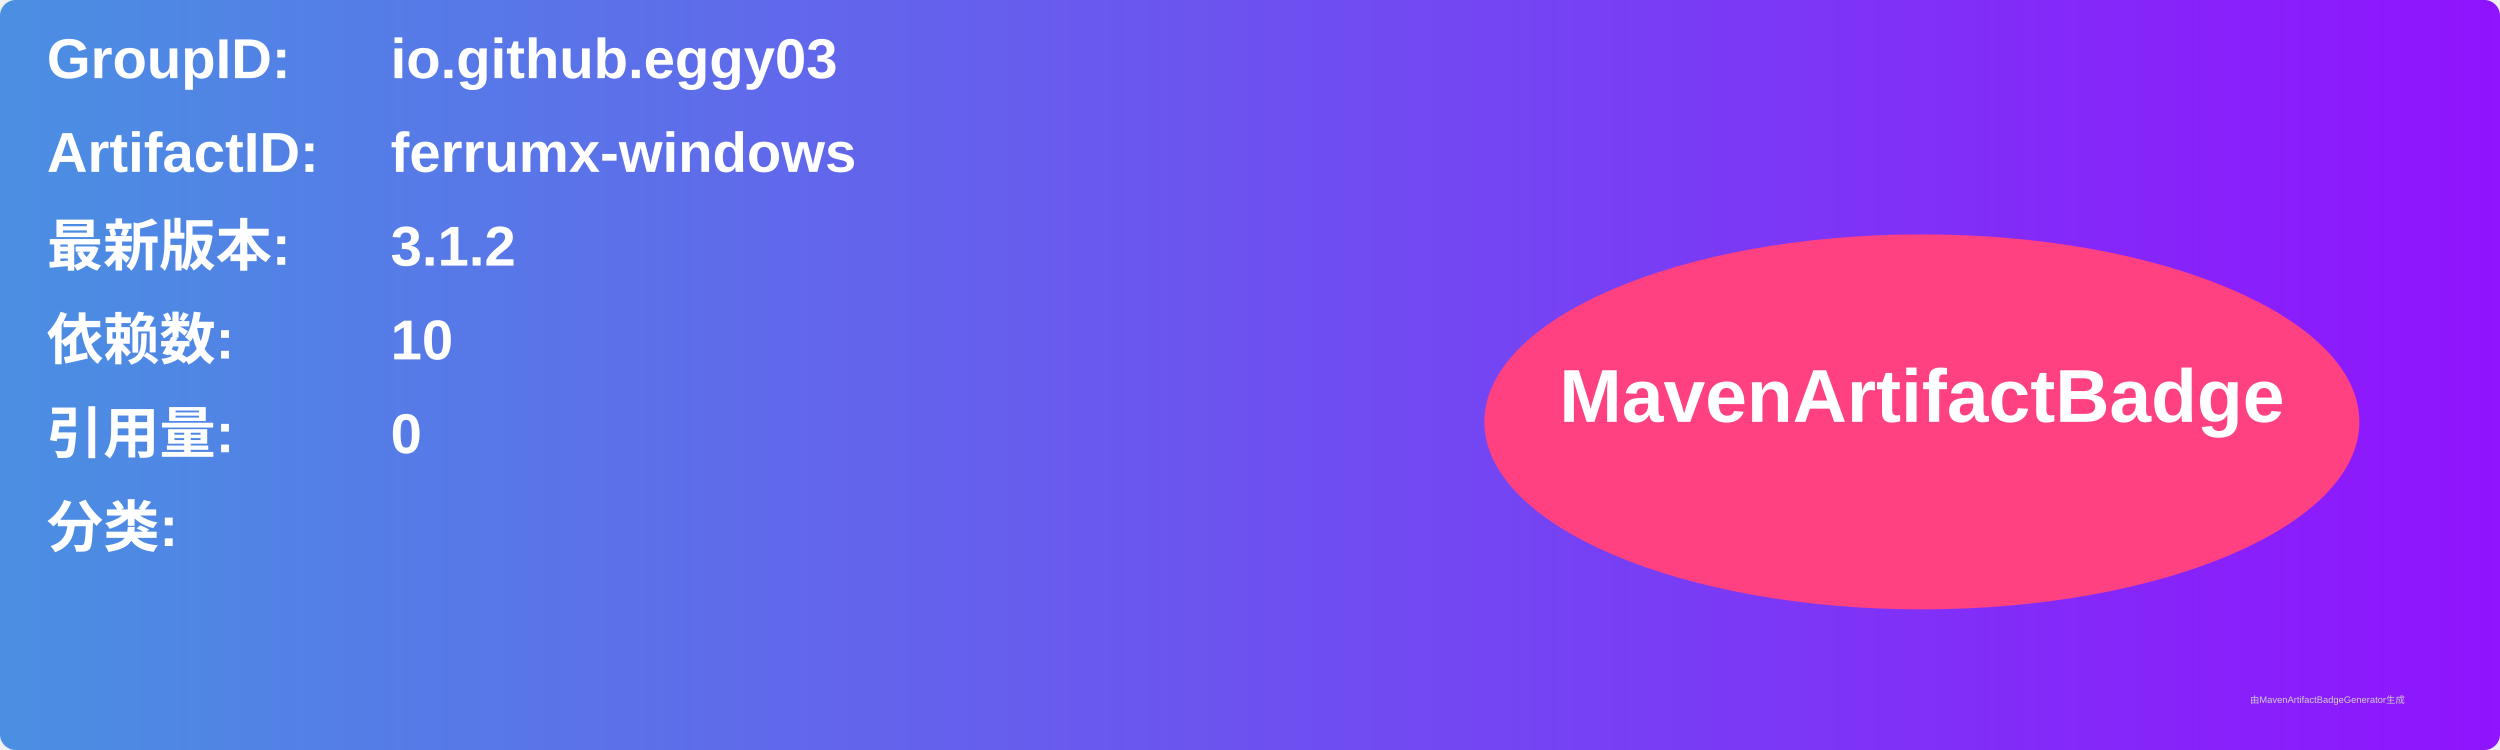
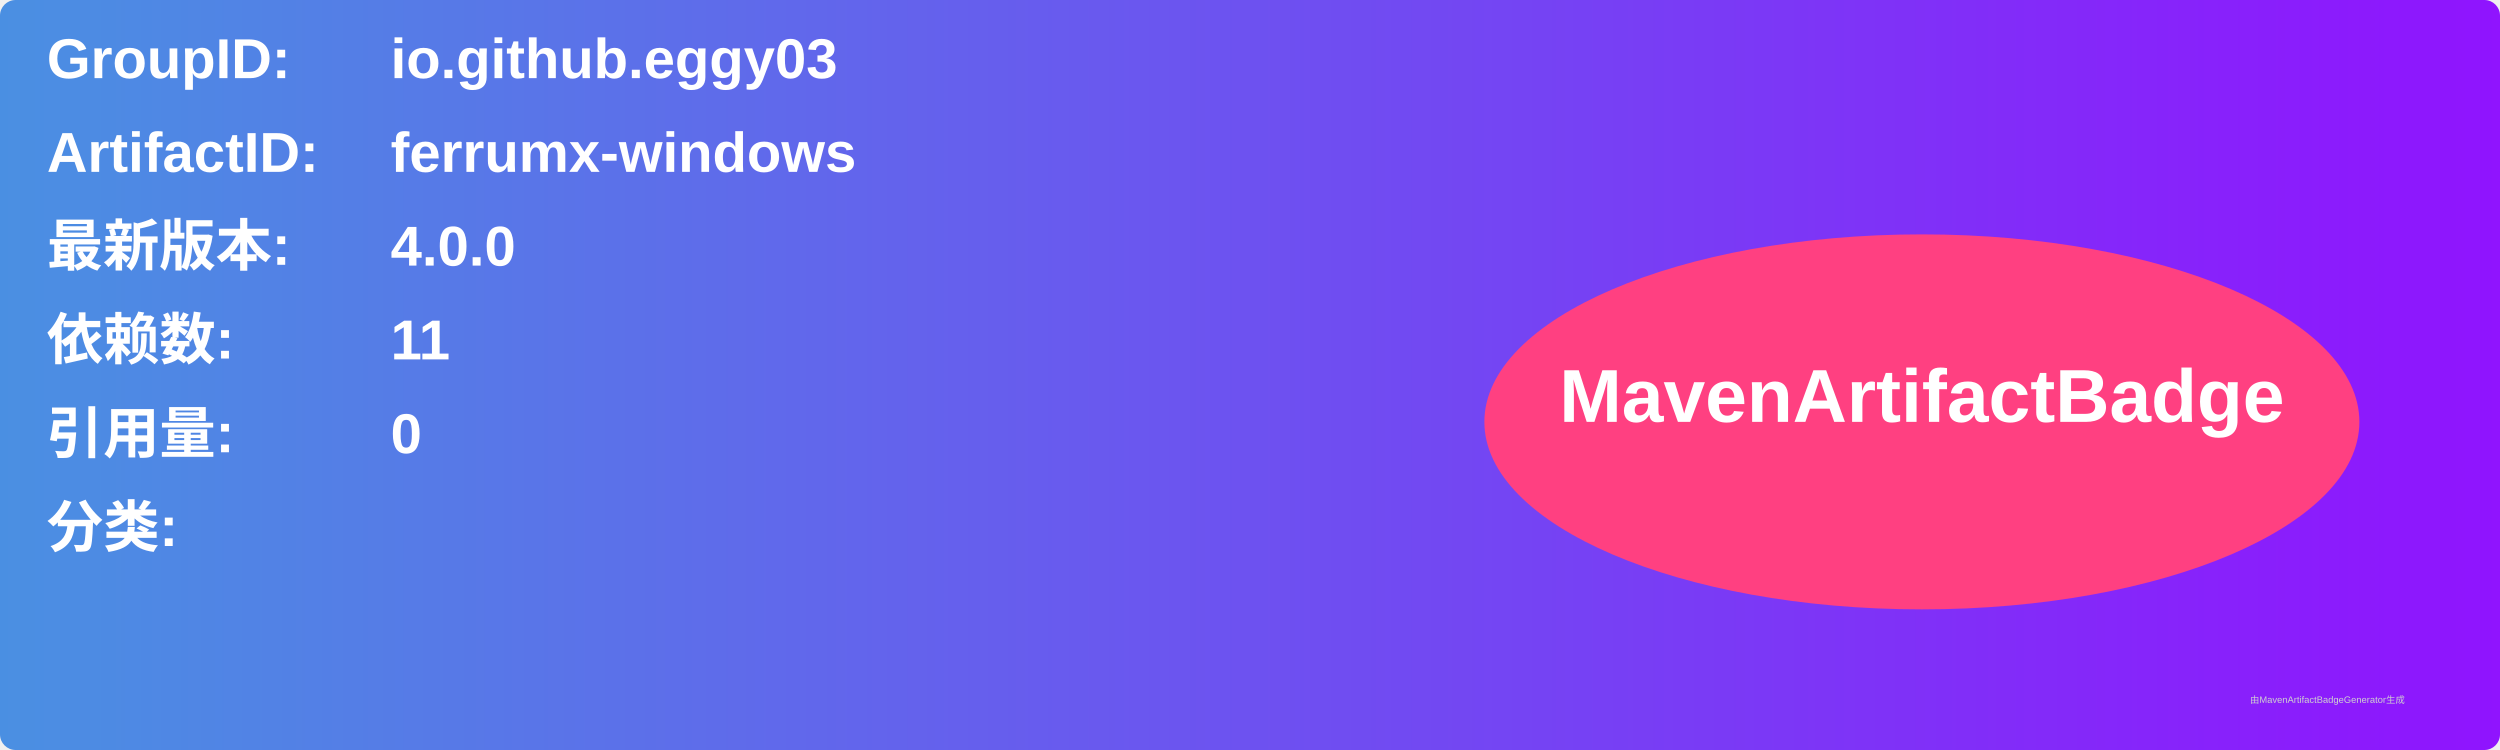
<svg xmlns="http://www.w3.org/2000/svg" width="800" height="240" viewBox="0 0 800 240">
  <linearGradient id="grad" x1="0%" y1="0%" x2="100%" y2="0%">
    <stop offset="0%" stop-color="#4a90e2" />
    <stop offset="100%" stop-color="#9013fe" />
  </linearGradient>
  <rect width="100%" height="100%" rx="5" ry="5" fill="url(#grad)" />
  <g transform="translate(15, 15)">
    <text x="0" y="10" font-family="Arial" font-size="18" fill="white" font-weight="bold" width="260">GroupID:</text>
    <text x="110" y="10" font-family="Arial" font-size="18" fill="white" font-weight="bold" width="460">io.github.eggy03</text>
    <text x="0" y="40" font-family="Arial" font-size="18" fill="white" font-weight="bold" width="260">ArtifactID:</text>
    <text x="110" y="40" font-family="Arial" font-size="18" fill="white" font-weight="bold" width="460">ferrumx-windows</text>
    <text x="0" y="70" font-family="Arial" font-size="18" fill="white" font-weight="bold">最新版本:</text>
    <text x="110" y="70" font-family="Arial" font-size="18" fill="white" font-weight="bold">
-       <tspan font-weight="bold">3.1.2</tspan>
+       <tspan font-weight="bold">4.0.0</tspan>
    </text>
    <text x="0" y="100" font-family="Arial" font-size="18" fill="white" font-weight="bold">依赖数: </text>
    <text x="110" y="100" font-family="Arial" font-size="18" fill="white">
-       <tspan font-weight="bold">10</tspan>
+       <tspan font-weight="bold">11</tspan>
    </text>
    <text x="0" y="130" font-family="Arial" font-size="18" fill="white" font-weight="bold">引用量: </text>
    <text x="110" y="130" font-family="Arial" font-size="18" fill="white">
      <tspan font-weight="bold">0</tspan>
    </text>
    <text x="0" y="160" font-family="Arial" font-size="18" fill="white" font-weight="bold">分类:</text>
    <text x="10" y="190" font-family="Arial" font-size="10" fill="white">
      <tspan font-weight="bold" />
    </text>
    <ellipse cx="600" cy="120" rx="140" ry="60" fill="#ff4081" />
    <text x="600" y="120" text-anchor="middle" font-family="Arial" font-size="24" fill="white" font-weight="bold">MavenArtifactBadge</text>
  </g>
  <text x="720" y="225" font-family="Arial" font-size="3" fill="#d0d0d0">由MavenArtifactBadgeGenerator生成</text>
</svg>
